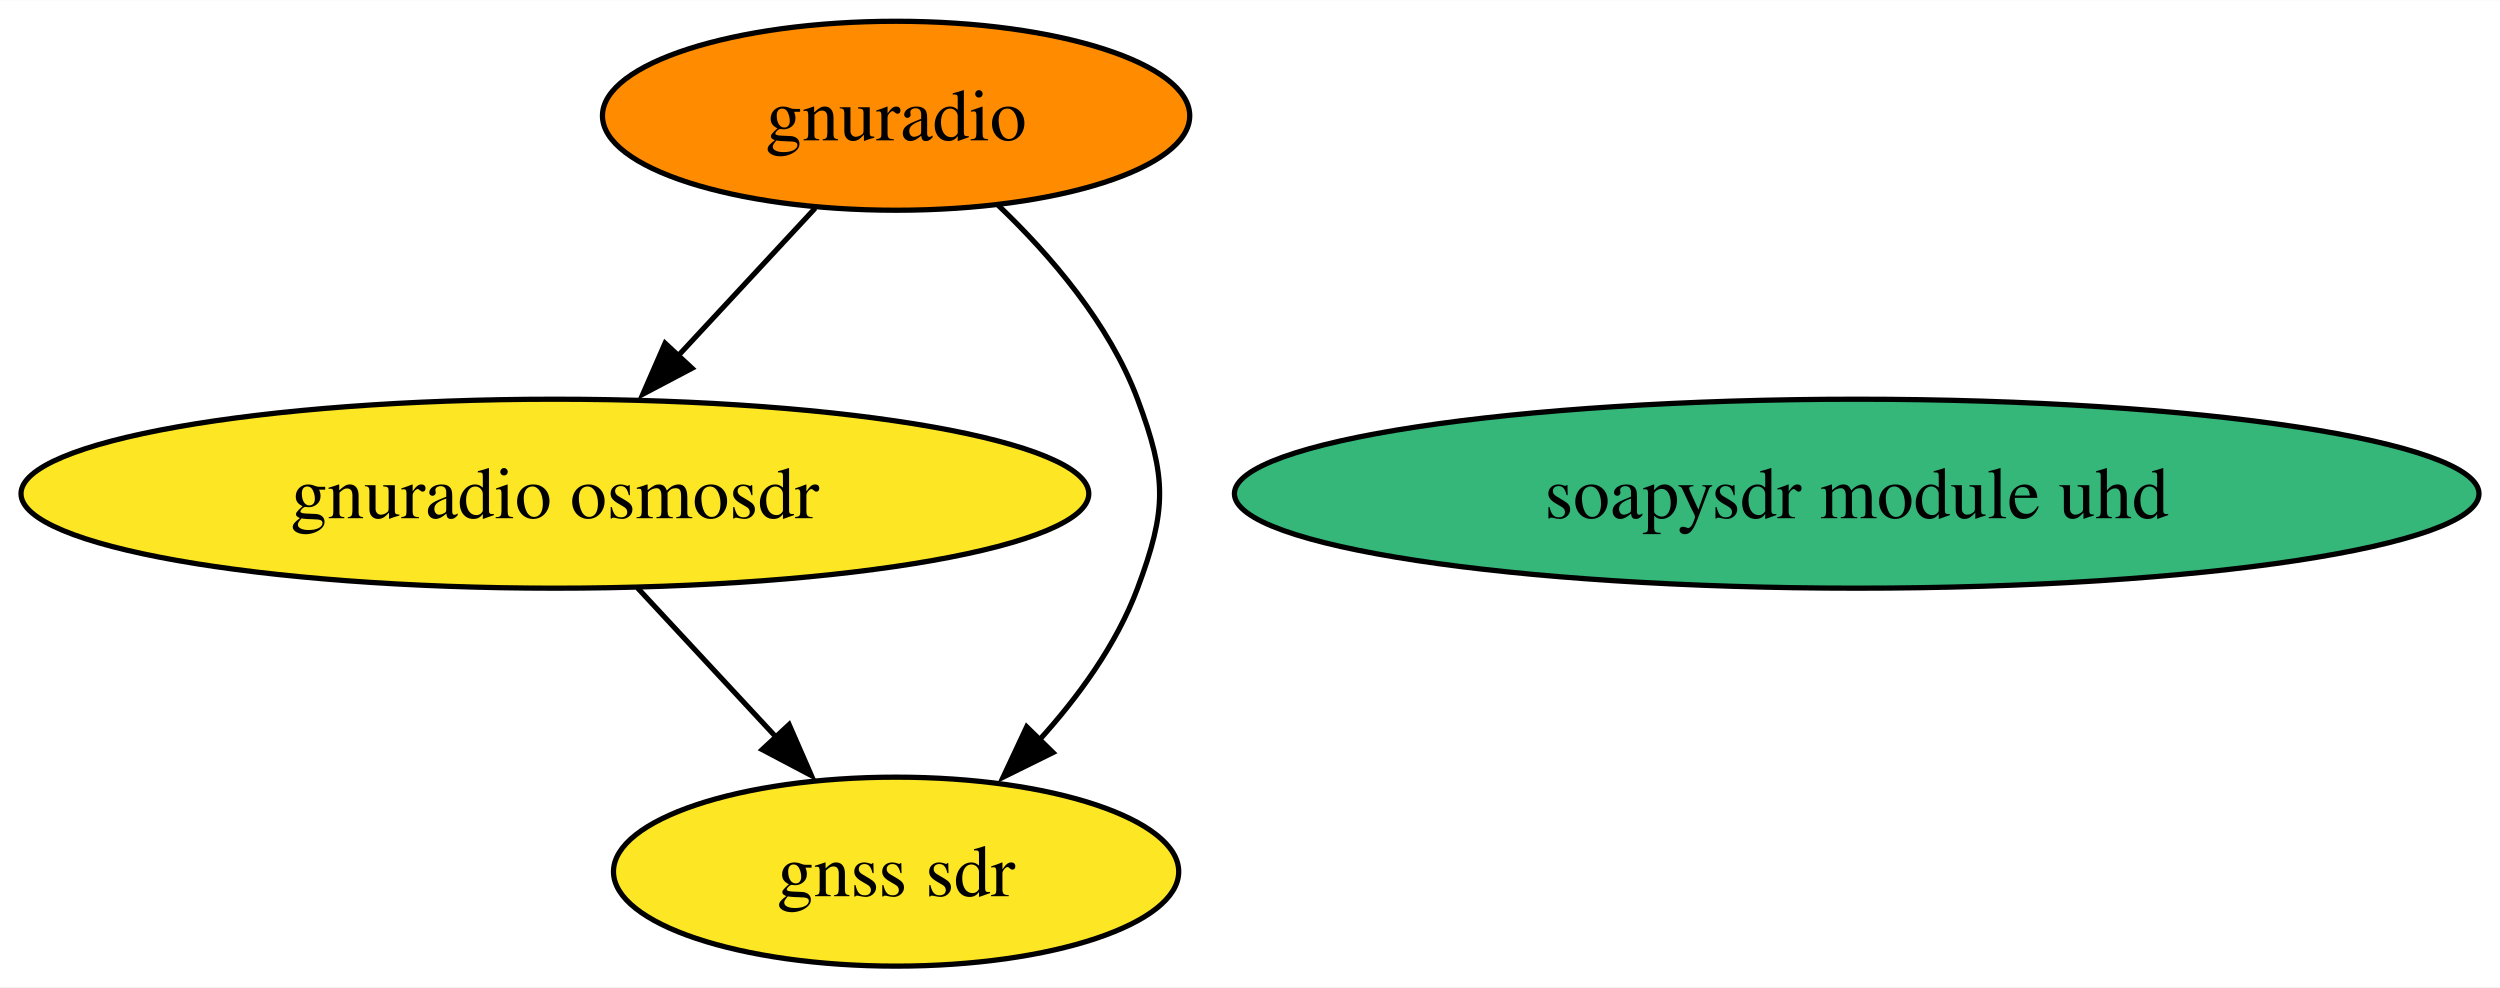
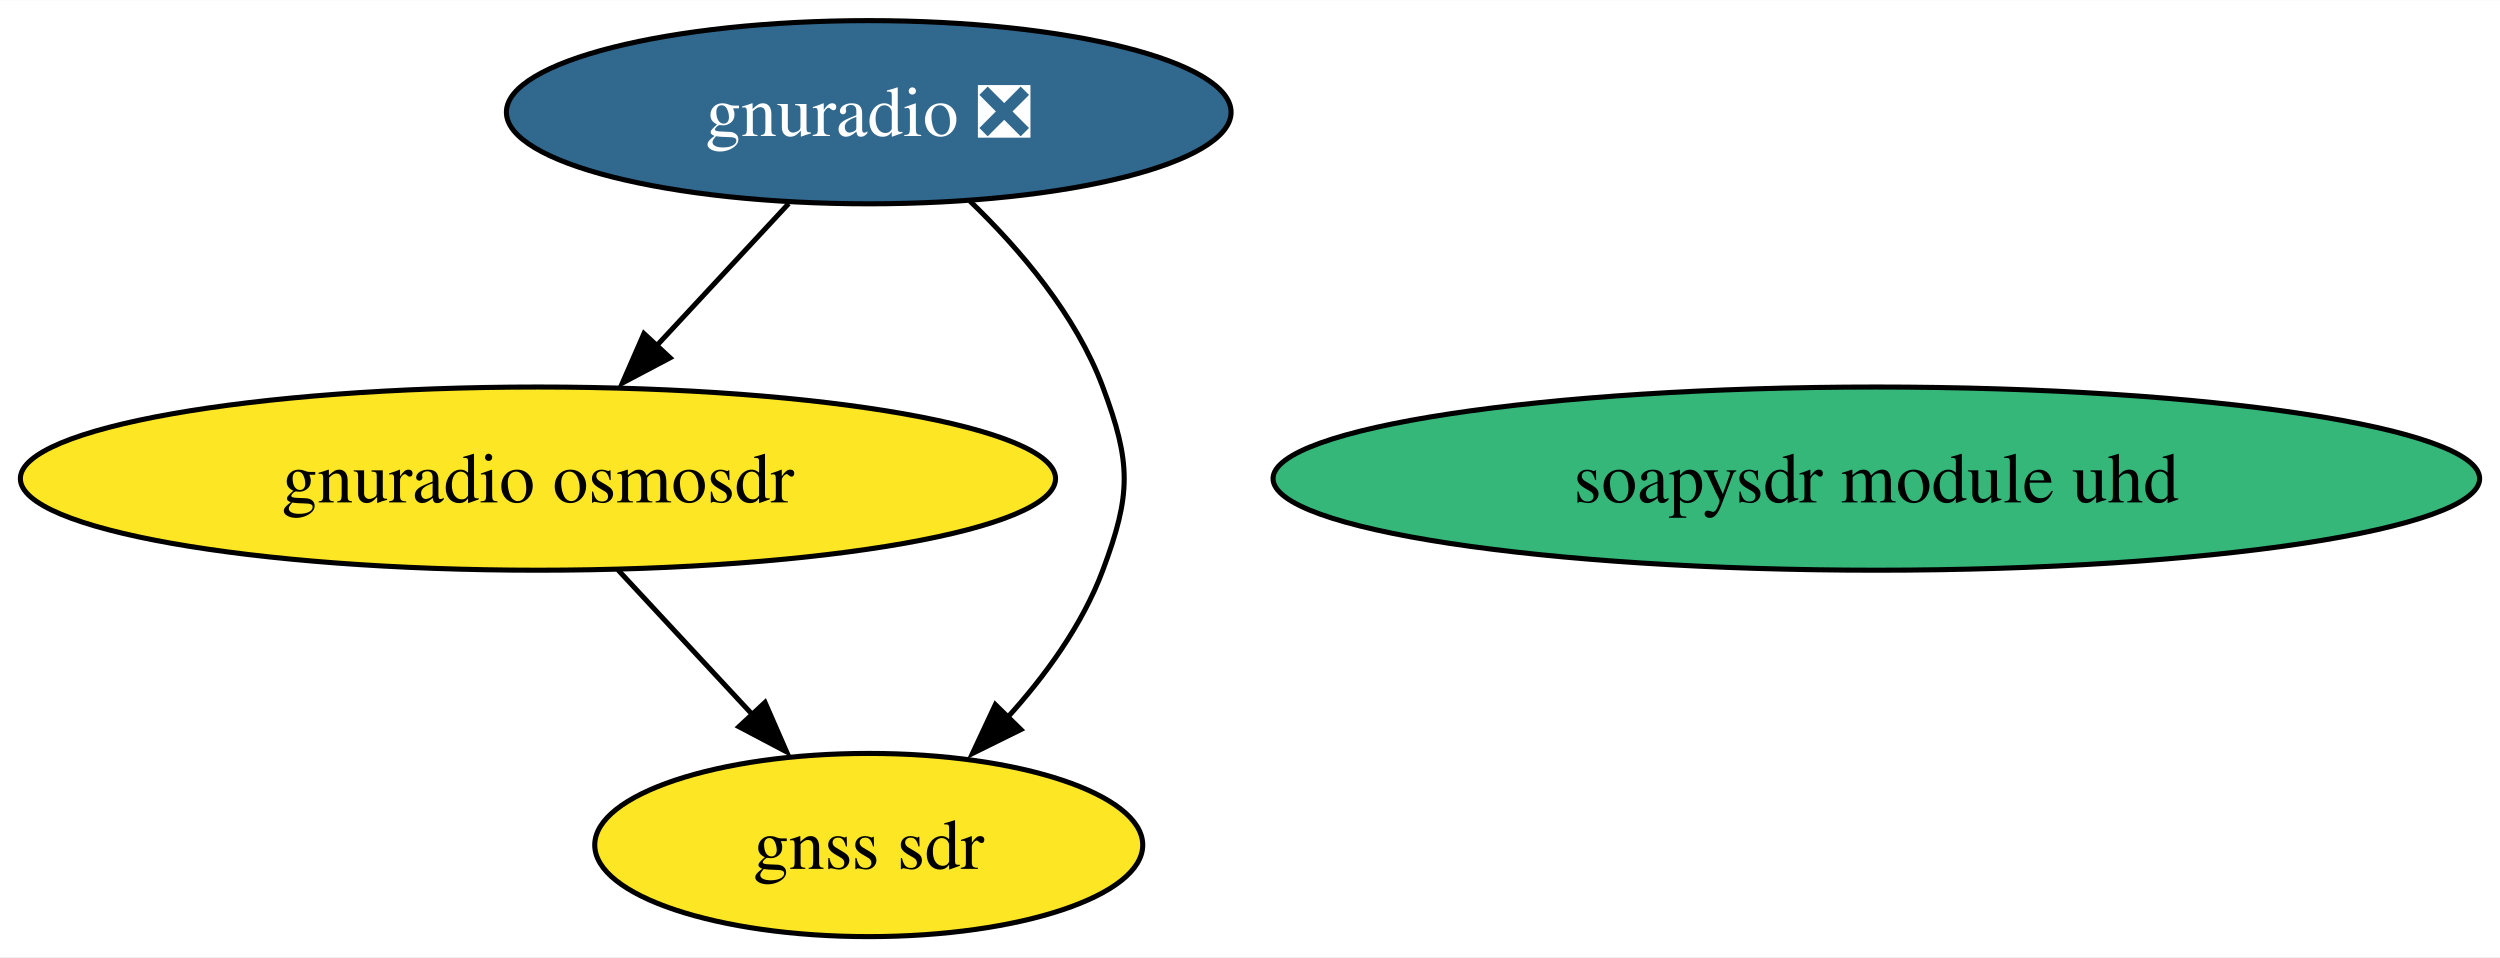
- <svg xmlns="http://www.w3.org/2000/svg" xmlns:xlink="http://www.w3.org/1999/xlink" width="476pt" height="188pt" viewBox="0.00 0.00 476.26 188.00">
+ <svg xmlns="http://www.w3.org/2000/svg" xmlns:xlink="http://www.w3.org/1999/xlink" width="491pt" height="188pt" viewBox="0.00 0.00 491.26 188.00">
  <g id="graph0" class="graph" transform="scale(1 1) rotate(0) translate(4 184)">
-     <polygon fill="white" stroke="none" points="-4,4 -4,-184 472.26,-184 472.26,4 -4,4" />
+     <polygon fill="white" stroke="none" points="-4,4 -4,-184 487.26,-184 487.26,4 -4,4" />
    <g id="node1" class="node">
      <g id="a_node1">
-         <a xlink:href="https://github.com/conda-forge/gnuradio-feedstock" xlink:title="gnuradio">
-           <ellipse fill="#ff8c00" stroke="black" cx="166.71" cy="-162" rx="55.94" ry="18" />
-           <text text-anchor="middle" x="166.71" y="-157.32" font-family="Times,serif" font-size="14.00">gnuradio</text>
+         <a xlink:href="https://github.com/conda-forge/gnuradio-feedstock/pull/246" xlink:title="gnuradio ❎">
+           <ellipse fill="#31688e" stroke="black" cx="166.71" cy="-162" rx="71.2" ry="18" />
+           <text text-anchor="middle" x="166.71" y="-157.32" font-family="Times,serif" font-size="14.00" fill="white">gnuradio ❎</text>
        </a>
      </g>
    </g>
    <g id="node3" class="node">
      <g id="a_node3">
        <a xlink:href="https://github.com/conda-forge/gnuradio-osmosdr-feedstock" xlink:title="gnuradio osmosdr">
          <ellipse fill="#fde725" stroke="black" cx="101.71" cy="-90" rx="101.71" ry="18" />
          <text text-anchor="middle" x="101.71" y="-85.33" font-family="Times,serif" font-size="14.00">gnuradio osmosdr</text>
        </a>
      </g>
    </g>
    <g id="edge2" class="edge">
-       <path fill="none" stroke="black" d="M151.31,-144.41C143.41,-135.91 133.63,-125.37 124.85,-115.91" />
-       <polygon fill="black" stroke="black" points="127.83,-113.9 118.46,-108.96 122.7,-118.67 127.83,-113.9" />
+       <path fill="none" stroke="black" d="M150.98,-144.05C143.08,-135.54 133.35,-125.07 124.63,-115.68" />
+       <polygon fill="black" stroke="black" points="127.67,-113.74 118.3,-108.79 122.54,-118.5 127.67,-113.74" />
    </g>
    <g id="node4" class="node">
      <g id="a_node4">
        <a xlink:href="https://github.com/conda-forge/gnss-sdr-feedstock" xlink:title="gnss sdr">
          <ellipse fill="#fde725" stroke="black" cx="166.71" cy="-18" rx="53.84" ry="18" />
          <text text-anchor="middle" x="166.71" y="-13.32" font-family="Times,serif" font-size="14.00">gnss sdr</text>
        </a>
      </g>
    </g>
    <g id="edge1" class="edge">
-       <path fill="none" stroke="black" d="M186.1,-145C196.12,-135.45 207.34,-122.38 212.71,-108 218.31,-93.01 218.31,-86.99 212.71,-72 208.69,-61.21 201.36,-51.17 193.73,-42.79" />
+       <path fill="none" stroke="black" d="M186.58,-144.55C196.47,-135.03 207.43,-122.15 212.71,-108 218.31,-93.01 218.31,-86.99 212.71,-72 208.69,-61.21 201.36,-51.17 193.73,-42.79" />
      <polygon fill="black" stroke="black" points="196.6,-40.69 187.1,-36 191.59,-45.59 196.6,-40.69" />
    </g>
    <g id="node2" class="node">
      <g id="a_node2">
        <a xlink:href="https://github.com/conda-forge/soapysdr-module-uhd-feedstock" xlink:title="soapysdr module uhd">
-           <ellipse fill="#35b779" stroke="black" cx="349.71" cy="-90" rx="118.55" ry="18" />
-           <text text-anchor="middle" x="349.71" y="-85.33" font-family="Times,serif" font-size="14.00">soapysdr module uhd</text>
+           <ellipse fill="#35b779" stroke="black" cx="364.71" cy="-90" rx="118.55" ry="18" />
+           <text text-anchor="middle" x="364.71" y="-85.33" font-family="Times,serif" font-size="14.00">soapysdr module uhd</text>
        </a>
      </g>
    </g>
    <g id="edge3" class="edge">
      <path fill="none" stroke="black" d="M117.45,-72.05C125.47,-63.42 135.37,-52.76 144.18,-43.27" />
      <polygon fill="black" stroke="black" points="146.33,-46.02 150.57,-36.31 141.2,-41.25 146.33,-46.02" />
    </g>
  </g>
</svg>
